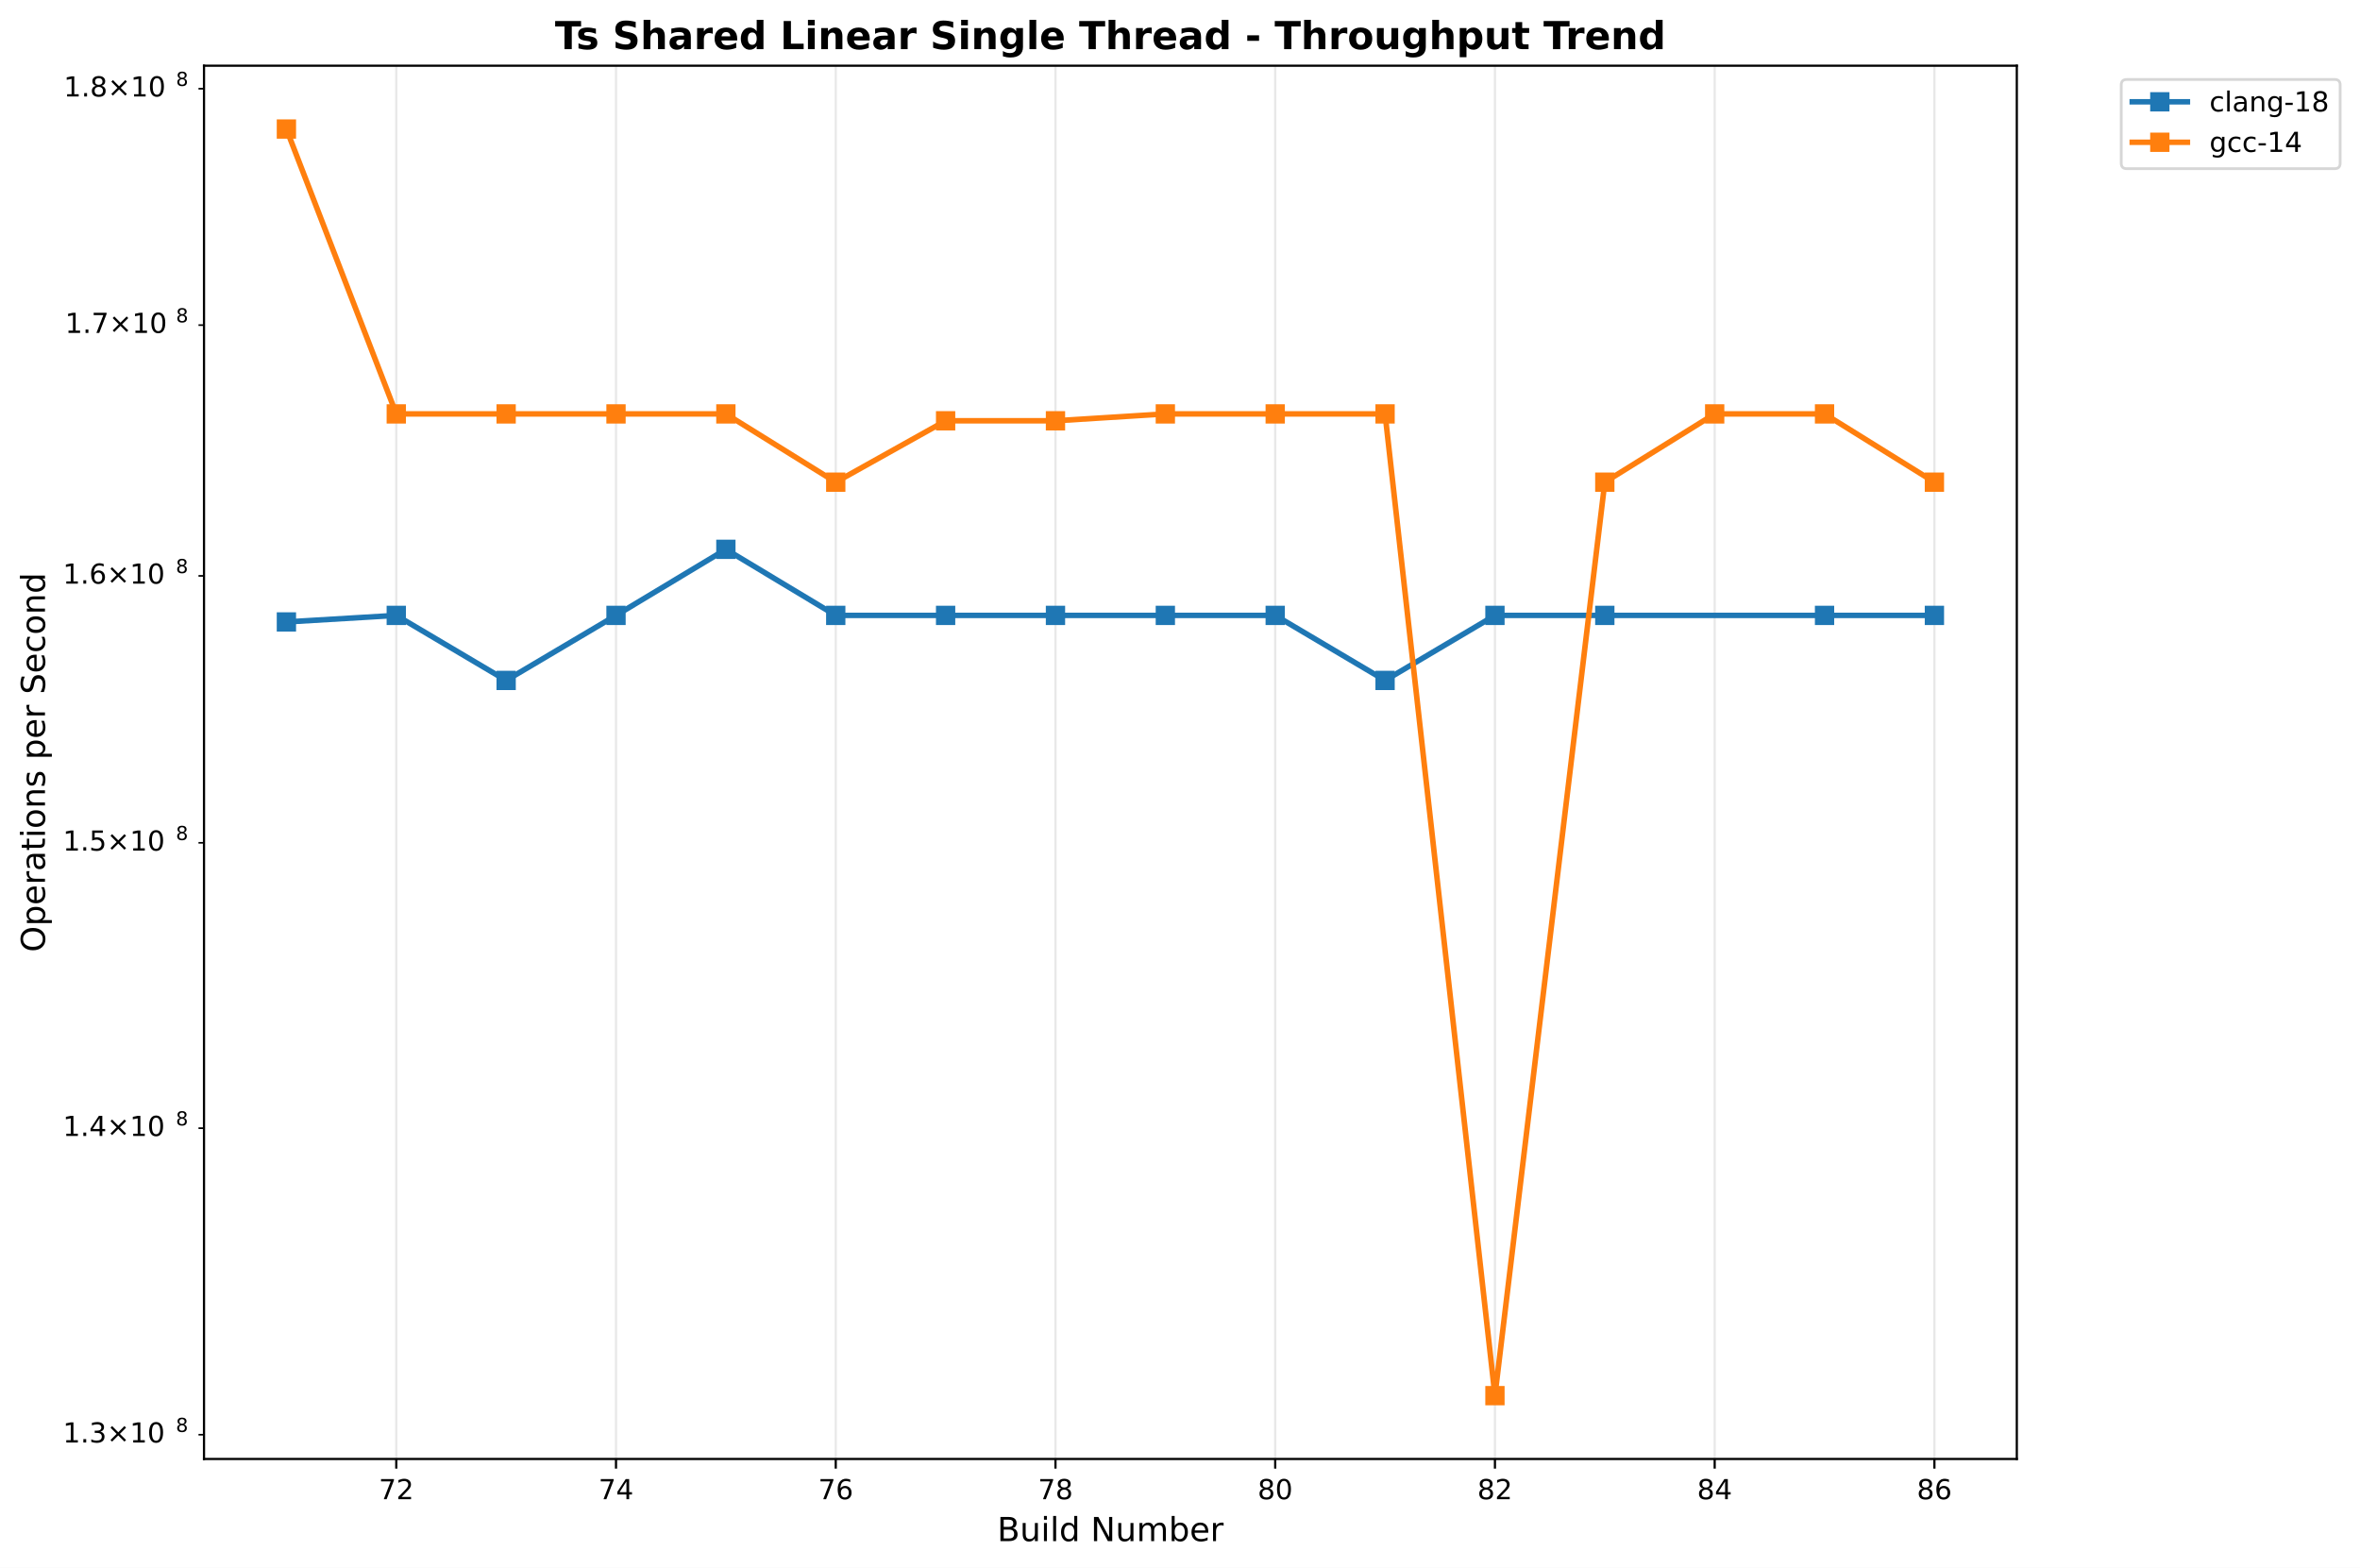
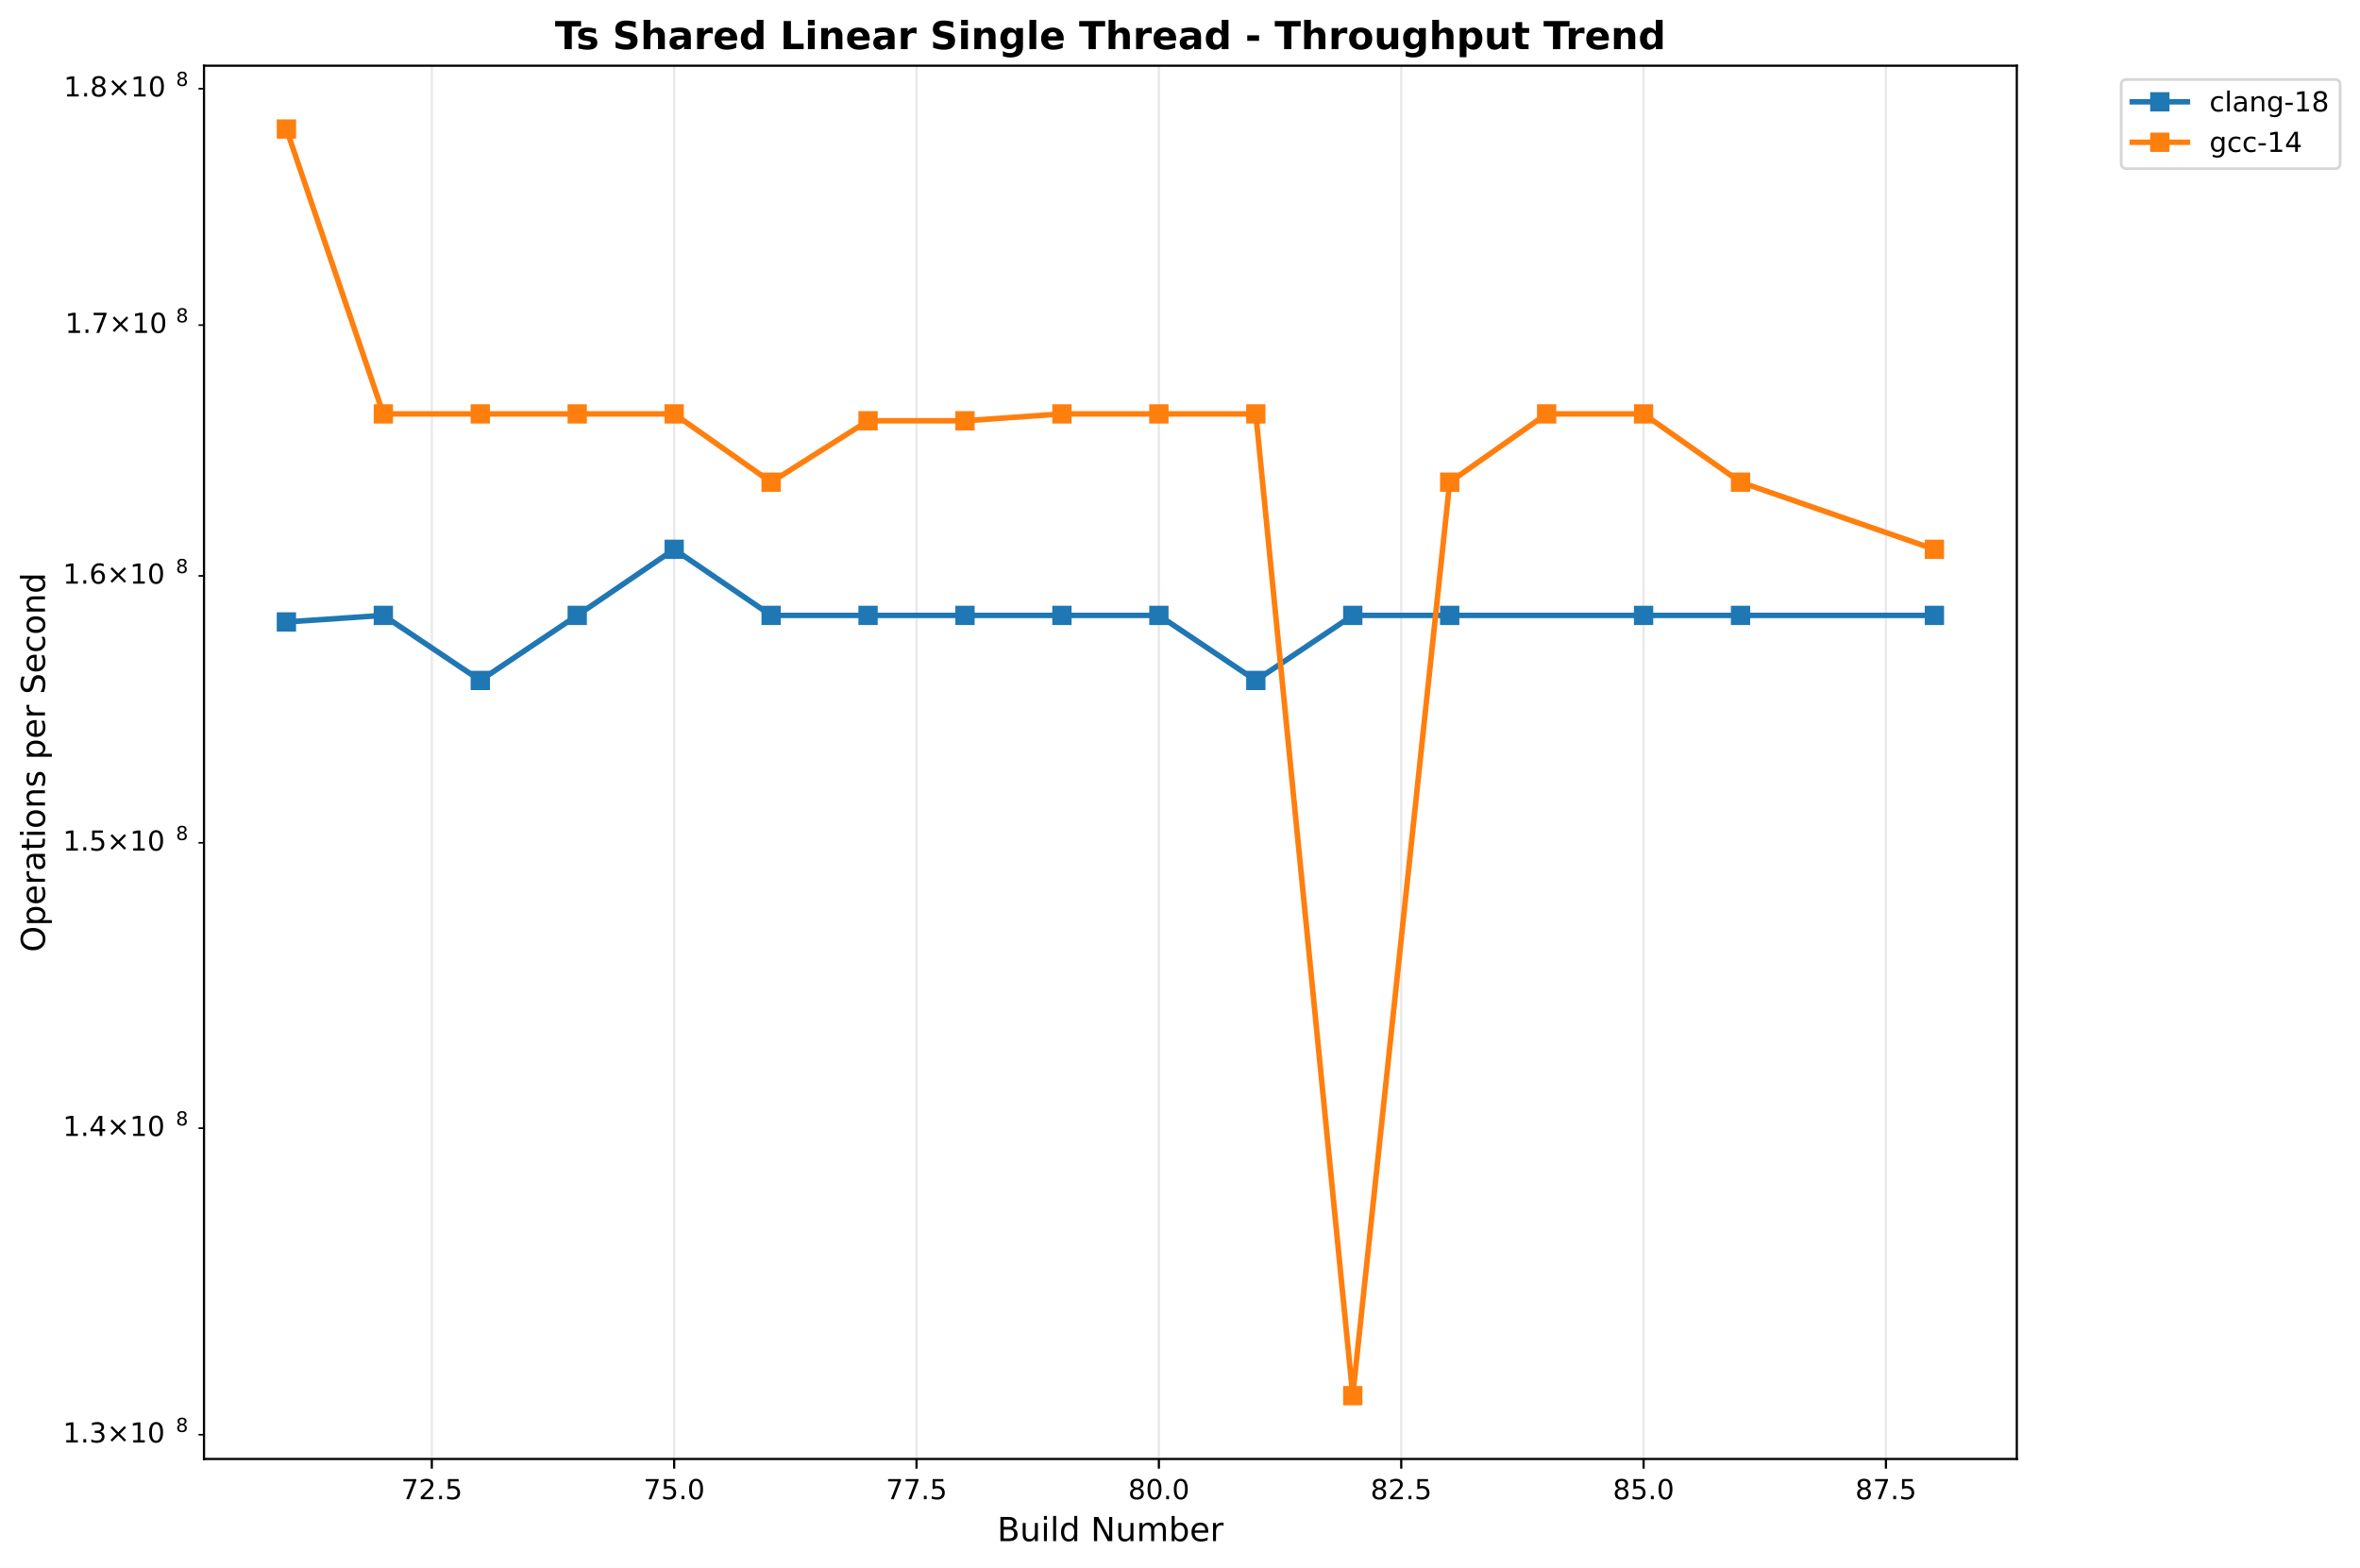
<svg xmlns="http://www.w3.org/2000/svg" xmlns:xlink="http://www.w3.org/1999/xlink" width="856.204pt" height="568.8pt" viewBox="0 0 856.204 568.8" version="1.1">
  <defs>
    <style type="text/css">*{stroke-linejoin: round; stroke-linecap: butt}</style>
  </defs>
  <g id="figure_1">
    <g id="patch_1">
      <path d="M 0 568.8  L 856.204 568.8  L 856.204 0  L 0 0  z " style="fill: #ffffff" />
    </g>
    <g id="axes_1">
      <g id="patch_2">
        <path d="M 74.014 529.308  L 731.697 529.308  L 731.697 23.838  L 74.014 23.838  z " style="fill: #ffffff" />
      </g>
      <g id="matplotlib.axis_1">
        <g id="xtick_1">
          <g id="line2d_1">
-             <path d="M 143.768 529.308  L 143.768 23.838  " clip-path="url(#p327379d690)" style="fill: none; stroke: #b0b0b0; stroke-opacity: 0.3; stroke-width: 0.8; stroke-linecap: square" />
+             <path d="M 156.664 529.308  L 156.664 23.838  " clip-path="url(#p0b8932be9d)" style="fill: none; stroke: #b0b0b0; stroke-opacity: 0.3; stroke-width: 0.8; stroke-linecap: square" />
          </g>
          <g id="line2d_2">
            <defs>
-               <path id="m6a71f65f6c" d="M 0 0  L 0 3.5  " style="stroke: #000000; stroke-width: 0.8" />
+               <path id="m3c633ae4d3" d="M 0 0  L 0 3.5  " style="stroke: #000000; stroke-width: 0.8" />
            </defs>
            <g>
-               <use xlink:href="#m6a71f65f6c" x="143.768" y="529.308" style="stroke: #000000; stroke-width: 0.8" />
+               <use xlink:href="#m3c633ae4d3" x="156.664" y="529.308" style="stroke: #000000; stroke-width: 0.8" />
            </g>
          </g>
          <g id="text_1">
-             <text style="font: 10px 'DejaVu Sans', 'Bitstream Vera Sans', 'Computer Modern Sans Serif', 'Lucida Grande', 'Verdana', 'Geneva', 'Lucid', 'Arial', 'Helvetica', 'Avant Garde', sans-serif; text-anchor: middle" x="143.768" y="543.907" transform="rotate(-0 143.768 543.9066)">72</text>
+             <text style="font: 10px 'DejaVu Sans', 'Bitstream Vera Sans', 'Computer Modern Sans Serif', 'Lucida Grande', 'Verdana', 'Geneva', 'Lucid', 'Arial', 'Helvetica', 'Avant Garde', sans-serif; text-anchor: middle" x="156.664" y="543.907" transform="rotate(-0 156.6637 543.9066)">72.5</text>
          </g>
        </g>
        <g id="xtick_2">
          <g id="line2d_3">
-             <path d="M 223.487 529.308  L 223.487 23.838  " clip-path="url(#p327379d690)" style="fill: none; stroke: #b0b0b0; stroke-opacity: 0.3; stroke-width: 0.8; stroke-linecap: square" />
+             <path d="M 244.589 529.308  L 244.589 23.838  " clip-path="url(#p0b8932be9d)" style="fill: none; stroke: #b0b0b0; stroke-opacity: 0.3; stroke-width: 0.8; stroke-linecap: square" />
          </g>
          <g id="line2d_4">
            <g>
-               <use xlink:href="#m6a71f65f6c" x="223.487" y="529.308" style="stroke: #000000; stroke-width: 0.8" />
+               <use xlink:href="#m3c633ae4d3" x="244.589" y="529.308" style="stroke: #000000; stroke-width: 0.8" />
            </g>
          </g>
          <g id="text_2">
-             <text style="font: 10px 'DejaVu Sans', 'Bitstream Vera Sans', 'Computer Modern Sans Serif', 'Lucida Grande', 'Verdana', 'Geneva', 'Lucid', 'Arial', 'Helvetica', 'Avant Garde', sans-serif; text-anchor: middle" x="223.487" y="543.907" transform="rotate(-0 223.4871 543.9066)">74</text>
+             <text style="font: 10px 'DejaVu Sans', 'Bitstream Vera Sans', 'Computer Modern Sans Serif', 'Lucida Grande', 'Verdana', 'Geneva', 'Lucid', 'Arial', 'Helvetica', 'Avant Garde', sans-serif; text-anchor: middle" x="244.589" y="543.907" transform="rotate(-0 244.5892 543.9066)">75.0</text>
          </g>
        </g>
        <g id="xtick_3">
          <g id="line2d_5">
-             <path d="M 303.206 529.308  L 303.206 23.838  " clip-path="url(#p327379d690)" style="fill: none; stroke: #b0b0b0; stroke-opacity: 0.3; stroke-width: 0.8; stroke-linecap: square" />
+             <path d="M 332.515 529.308  L 332.515 23.838  " clip-path="url(#p0b8932be9d)" style="fill: none; stroke: #b0b0b0; stroke-opacity: 0.3; stroke-width: 0.8; stroke-linecap: square" />
          </g>
          <g id="line2d_6">
            <g>
-               <use xlink:href="#m6a71f65f6c" x="303.206" y="529.308" style="stroke: #000000; stroke-width: 0.8" />
+               <use xlink:href="#m3c633ae4d3" x="332.515" y="529.308" style="stroke: #000000; stroke-width: 0.8" />
            </g>
          </g>
          <g id="text_3">
-             <text style="font: 10px 'DejaVu Sans', 'Bitstream Vera Sans', 'Computer Modern Sans Serif', 'Lucida Grande', 'Verdana', 'Geneva', 'Lucid', 'Arial', 'Helvetica', 'Avant Garde', sans-serif; text-anchor: middle" x="303.206" y="543.907" transform="rotate(-0 303.2062 543.9066)">76</text>
+             <text style="font: 10px 'DejaVu Sans', 'Bitstream Vera Sans', 'Computer Modern Sans Serif', 'Lucida Grande', 'Verdana', 'Geneva', 'Lucid', 'Arial', 'Helvetica', 'Avant Garde', sans-serif; text-anchor: middle" x="332.515" y="543.907" transform="rotate(-0 332.5147 543.9066)">77.5</text>
          </g>
        </g>
        <g id="xtick_4">
          <g id="line2d_7">
-             <path d="M 382.925 529.308  L 382.925 23.838  " clip-path="url(#p327379d690)" style="fill: none; stroke: #b0b0b0; stroke-opacity: 0.3; stroke-width: 0.8; stroke-linecap: square" />
+             <path d="M 420.44 529.308  L 420.44 23.838  " clip-path="url(#p0b8932be9d)" style="fill: none; stroke: #b0b0b0; stroke-opacity: 0.3; stroke-width: 0.8; stroke-linecap: square" />
          </g>
          <g id="line2d_8">
            <g>
-               <use xlink:href="#m6a71f65f6c" x="382.925" y="529.308" style="stroke: #000000; stroke-width: 0.8" />
+               <use xlink:href="#m3c633ae4d3" x="420.44" y="529.308" style="stroke: #000000; stroke-width: 0.8" />
            </g>
          </g>
          <g id="text_4">
-             <text style="font: 10px 'DejaVu Sans', 'Bitstream Vera Sans', 'Computer Modern Sans Serif', 'Lucida Grande', 'Verdana', 'Geneva', 'Lucid', 'Arial', 'Helvetica', 'Avant Garde', sans-serif; text-anchor: middle" x="382.925" y="543.907" transform="rotate(-0 382.9254 543.9066)">78</text>
+             <text style="font: 10px 'DejaVu Sans', 'Bitstream Vera Sans', 'Computer Modern Sans Serif', 'Lucida Grande', 'Verdana', 'Geneva', 'Lucid', 'Arial', 'Helvetica', 'Avant Garde', sans-serif; text-anchor: middle" x="420.44" y="543.907" transform="rotate(-0 420.4403 543.9066)">80.0</text>
          </g>
        </g>
        <g id="xtick_5">
          <g id="line2d_9">
-             <path d="M 462.645 529.308  L 462.645 23.838  " clip-path="url(#p327379d690)" style="fill: none; stroke: #b0b0b0; stroke-opacity: 0.3; stroke-width: 0.8; stroke-linecap: square" />
+             <path d="M 508.366 529.308  L 508.366 23.838  " clip-path="url(#p0b8932be9d)" style="fill: none; stroke: #b0b0b0; stroke-opacity: 0.3; stroke-width: 0.8; stroke-linecap: square" />
          </g>
          <g id="line2d_10">
            <g>
-               <use xlink:href="#m6a71f65f6c" x="462.645" y="529.308" style="stroke: #000000; stroke-width: 0.8" />
+               <use xlink:href="#m3c633ae4d3" x="508.366" y="529.308" style="stroke: #000000; stroke-width: 0.8" />
            </g>
          </g>
          <g id="text_5">
-             <text style="font: 10px 'DejaVu Sans', 'Bitstream Vera Sans', 'Computer Modern Sans Serif', 'Lucida Grande', 'Verdana', 'Geneva', 'Lucid', 'Arial', 'Helvetica', 'Avant Garde', sans-serif; text-anchor: middle" x="462.645" y="543.907" transform="rotate(-0 462.6445 543.9066)">80</text>
+             <text style="font: 10px 'DejaVu Sans', 'Bitstream Vera Sans', 'Computer Modern Sans Serif', 'Lucida Grande', 'Verdana', 'Geneva', 'Lucid', 'Arial', 'Helvetica', 'Avant Garde', sans-serif; text-anchor: middle" x="508.366" y="543.907" transform="rotate(-0 508.3658 543.9066)">82.5</text>
          </g>
        </g>
        <g id="xtick_6">
          <g id="line2d_11">
-             <path d="M 542.364 529.308  L 542.364 23.838  " clip-path="url(#p327379d690)" style="fill: none; stroke: #b0b0b0; stroke-opacity: 0.3; stroke-width: 0.8; stroke-linecap: square" />
+             <path d="M 596.291 529.308  L 596.291 23.838  " clip-path="url(#p0b8932be9d)" style="fill: none; stroke: #b0b0b0; stroke-opacity: 0.3; stroke-width: 0.8; stroke-linecap: square" />
          </g>
          <g id="line2d_12">
            <g>
-               <use xlink:href="#m6a71f65f6c" x="542.364" y="529.308" style="stroke: #000000; stroke-width: 0.8" />
+               <use xlink:href="#m3c633ae4d3" x="596.291" y="529.308" style="stroke: #000000; stroke-width: 0.8" />
            </g>
          </g>
          <g id="text_6">
-             <text style="font: 10px 'DejaVu Sans', 'Bitstream Vera Sans', 'Computer Modern Sans Serif', 'Lucida Grande', 'Verdana', 'Geneva', 'Lucid', 'Arial', 'Helvetica', 'Avant Garde', sans-serif; text-anchor: middle" x="542.364" y="543.907" transform="rotate(-0 542.3636 543.9066)">82</text>
+             <text style="font: 10px 'DejaVu Sans', 'Bitstream Vera Sans', 'Computer Modern Sans Serif', 'Lucida Grande', 'Verdana', 'Geneva', 'Lucid', 'Arial', 'Helvetica', 'Avant Garde', sans-serif; text-anchor: middle" x="596.291" y="543.907" transform="rotate(-0 596.2913 543.9066)">85.0</text>
          </g>
        </g>
        <g id="xtick_7">
          <g id="line2d_13">
-             <path d="M 622.083 529.308  L 622.083 23.838  " clip-path="url(#p327379d690)" style="fill: none; stroke: #b0b0b0; stroke-opacity: 0.3; stroke-width: 0.8; stroke-linecap: square" />
+             <path d="M 684.217 529.308  L 684.217 23.838  " clip-path="url(#p0b8932be9d)" style="fill: none; stroke: #b0b0b0; stroke-opacity: 0.3; stroke-width: 0.8; stroke-linecap: square" />
          </g>
          <g id="line2d_14">
            <g>
-               <use xlink:href="#m6a71f65f6c" x="622.083" y="529.308" style="stroke: #000000; stroke-width: 0.8" />
+               <use xlink:href="#m3c633ae4d3" x="684.217" y="529.308" style="stroke: #000000; stroke-width: 0.8" />
            </g>
          </g>
          <g id="text_7">
-             <text style="font: 10px 'DejaVu Sans', 'Bitstream Vera Sans', 'Computer Modern Sans Serif', 'Lucida Grande', 'Verdana', 'Geneva', 'Lucid', 'Arial', 'Helvetica', 'Avant Garde', sans-serif; text-anchor: middle" x="622.083" y="543.907" transform="rotate(-0 622.0828 543.9066)">84</text>
-           </g>
-         </g>
-         <g id="xtick_8">
-           <g id="line2d_15">
-             <path d="M 701.802 529.308  L 701.802 23.838  " clip-path="url(#p327379d690)" style="fill: none; stroke: #b0b0b0; stroke-opacity: 0.3; stroke-width: 0.8; stroke-linecap: square" />
-           </g>
-           <g id="line2d_16">
-             <g>
-               <use xlink:href="#m6a71f65f6c" x="701.802" y="529.308" style="stroke: #000000; stroke-width: 0.8" />
-             </g>
-           </g>
-           <g id="text_8">
-             <text style="font: 10px 'DejaVu Sans', 'Bitstream Vera Sans', 'Computer Modern Sans Serif', 'Lucida Grande', 'Verdana', 'Geneva', 'Lucid', 'Arial', 'Helvetica', 'Avant Garde', sans-serif; text-anchor: middle" x="701.802" y="543.907" transform="rotate(-0 701.8019 543.9066)">86</text>
-           </g>
-         </g>
-         <g id="text_9">
+             <text style="font: 10px 'DejaVu Sans', 'Bitstream Vera Sans', 'Computer Modern Sans Serif', 'Lucida Grande', 'Verdana', 'Geneva', 'Lucid', 'Arial', 'Helvetica', 'Avant Garde', sans-serif; text-anchor: middle" x="684.217" y="543.907" transform="rotate(-0 684.2168 543.9066)">87.5</text>
+           </g>
+         </g>
+         <g id="text_8">
          <text style="font: 12px 'DejaVu Sans', 'Bitstream Vera Sans', 'Computer Modern Sans Serif', 'Lucida Grande', 'Verdana', 'Geneva', 'Lucid', 'Arial', 'Helvetica', 'Avant Garde', sans-serif; text-anchor: middle" x="402.855" y="559.104" transform="rotate(-0 402.8552 559.1044)">Build Number</text>
        </g>
      </g>
      <g id="matplotlib.axis_2">
        <g id="ytick_1">
-           <g id="line2d_17">
+           <g id="line2d_15">
            <defs>
-               <path id="m85851183fe" d="M 0 0  L -2 0  " style="stroke: #000000; stroke-width: 0.6" />
+               <path id="m12ff0d8d41" d="M 0 0  L -2 0  " style="stroke: #000000; stroke-width: 0.6" />
            </defs>
            <g>
-               <use xlink:href="#m85851183fe" x="74.014" y="520.504" style="stroke: #000000; stroke-width: 0.6" />
-             </g>
-           </g>
-           <g id="text_10">
+               <use xlink:href="#m12ff0d8d41" x="74.014" y="520.504" style="stroke: #000000; stroke-width: 0.6" />
+             </g>
+           </g>
+           <g id="text_9">
            <g transform="translate(22.81375 524.3037)">
              <text>
                <tspan style="font: 10px 'DejaVu Sans'" x="0 6.362 9.541 17.852 28.179 34.541" y="-0.977">1.3×10</tspan>
                <tspan style="font: 7px 'DejaVu Sans'" x="40.999" y="-4.805">8</tspan>
              </text>
            </g>
          </g>
        </g>
        <g id="ytick_2">
-           <g id="line2d_18">
-             <g>
-               <use xlink:href="#m85851183fe" x="74.014" y="409.299" style="stroke: #000000; stroke-width: 0.6" />
-             </g>
-           </g>
-           <g id="text_11">
+           <g id="line2d_16">
+             <g>
+               <use xlink:href="#m12ff0d8d41" x="74.014" y="409.299" style="stroke: #000000; stroke-width: 0.6" />
+             </g>
+           </g>
+           <g id="text_10">
            <g transform="translate(22.81375 413.0981)">
              <text>
                <tspan style="font: 10px 'DejaVu Sans'" x="0 6.362 9.541 17.852 28.179 34.541" y="-0.977">1.4×10</tspan>
                <tspan style="font: 7px 'DejaVu Sans'" x="40.999" y="-4.805">8</tspan>
              </text>
            </g>
          </g>
        </g>
        <g id="ytick_3">
-           <g id="line2d_19">
-             <g>
-               <use xlink:href="#m85851183fe" x="74.014" y="305.769" style="stroke: #000000; stroke-width: 0.6" />
-             </g>
-           </g>
-           <g id="text_12">
+           <g id="line2d_17">
+             <g>
+               <use xlink:href="#m12ff0d8d41" x="74.014" y="305.769" style="stroke: #000000; stroke-width: 0.6" />
+             </g>
+           </g>
+           <g id="text_11">
            <g transform="translate(22.81375 309.5683)">
              <text>
                <tspan style="font: 10px 'DejaVu Sans'" x="0 6.362 9.541 17.852 28.179 34.541" y="-0.977">1.5×10</tspan>
                <tspan style="font: 7px 'DejaVu Sans'" x="40.999" y="-4.805">8</tspan>
              </text>
            </g>
          </g>
        </g>
        <g id="ytick_4">
-           <g id="line2d_20">
-             <g>
-               <use xlink:href="#m85851183fe" x="74.014" y="208.923" style="stroke: #000000; stroke-width: 0.6" />
-             </g>
-           </g>
-           <g id="text_13">
+           <g id="line2d_18">
+             <g>
+               <use xlink:href="#m12ff0d8d41" x="74.014" y="208.923" style="stroke: #000000; stroke-width: 0.6" />
+             </g>
+           </g>
+           <g id="text_12">
            <g transform="translate(22.81375 212.7226)">
              <text>
                <tspan style="font: 10px 'DejaVu Sans'" x="0 6.362 9.541 17.852 28.179 34.541" y="-0.977">1.6×10</tspan>
                <tspan style="font: 7px 'DejaVu Sans'" x="40.999" y="-4.805">8</tspan>
              </text>
            </g>
          </g>
        </g>
        <g id="ytick_5">
-           <g id="line2d_21">
-             <g>
-               <use xlink:href="#m85851183fe" x="74.014" y="117.951" style="stroke: #000000; stroke-width: 0.6" />
-             </g>
-           </g>
-           <g id="text_14">
+           <g id="line2d_19">
+             <g>
+               <use xlink:href="#m12ff0d8d41" x="74.014" y="117.951" style="stroke: #000000; stroke-width: 0.6" />
+             </g>
+           </g>
+           <g id="text_13">
            <g transform="translate(23.61375 121.75)">
              <text>
                <tspan style="font: 10px 'DejaVu Sans'" x="0 6.362 8.791 17.102 27.429 33.791" y="-0.977">1.7×10</tspan>
                <tspan style="font: 7px 'DejaVu Sans'" x="40.249" y="-4.805">8</tspan>
              </text>
            </g>
          </g>
        </g>
        <g id="ytick_6">
-           <g id="line2d_22">
-             <g>
-               <use xlink:href="#m85851183fe" x="74.014" y="32.18" style="stroke: #000000; stroke-width: 0.6" />
-             </g>
-           </g>
-           <g id="text_15">
+           <g id="line2d_20">
+             <g>
+               <use xlink:href="#m12ff0d8d41" x="74.014" y="32.18" style="stroke: #000000; stroke-width: 0.6" />
+             </g>
+           </g>
+           <g id="text_14">
            <g transform="translate(23.11375 35.97879)">
              <text>
                <tspan style="font: 10px 'DejaVu Sans'" x="0 6.362 9.291 17.602 27.929 34.291" y="-0.977">1.8×10</tspan>
                <tspan style="font: 7px 'DejaVu Sans'" x="40.749" y="-4.805">8</tspan>
              </text>
            </g>
          </g>
        </g>
-         <g id="text_16">
+         <g id="text_15">
          <text style="font: 12px 'DejaVu Sans', 'Bitstream Vera Sans', 'Computer Modern Sans Serif', 'Lucida Grande', 'Verdana', 'Geneva', 'Lucid', 'Arial', 'Helvetica', 'Avant Garde', sans-serif; text-anchor: middle" x="16.318" y="276.573" transform="rotate(-90 16.31812 276.573)">Operations per Second</text>
        </g>
      </g>
-       <g id="line2d_23">
-         <path d="M 103.908 225.637  L 143.768 223.26  L 183.628 246.855  L 223.487 223.26  L 263.347 199.289  L 303.206 223.26  L 343.066 223.26  L 382.925 223.26  L 422.785 223.26  L 462.645 223.26  L 502.504 246.855  L 542.364 223.26  L 582.223 223.26  L 661.942 223.26  L 701.802 223.26  " clip-path="url(#p327379d690)" style="fill: none; stroke: #1f77b4; stroke-width: 2; stroke-linecap: square" />
+       <g id="line2d_21">
+         <path d="M 103.908 225.637  L 139.079 223.26  L 174.249 246.855  L 209.419 223.26  L 244.589 199.289  L 279.759 223.26  L 314.93 223.26  L 350.1 223.26  L 385.27 223.26  L 420.44 223.26  L 455.61 246.855  L 490.781 223.26  L 525.951 223.26  L 596.291 223.26  L 631.461 223.26  L 701.802 223.26  " clip-path="url(#p0b8932be9d)" style="fill: none; stroke: #1f77b4; stroke-width: 2; stroke-linecap: square" />
        <defs>
-           <path id="m5edbdd6200" d="M -3 3  L 3 3  L 3 -3  L -3 -3  z " style="stroke: #1f77b4; stroke-linejoin: miter" />
+           <path id="m5dd6489f7d" d="M -3 3  L 3 3  L 3 -3  L -3 -3  z " style="stroke: #1f77b4; stroke-linejoin: miter" />
        </defs>
-         <g clip-path="url(#p327379d690)">
-           <use xlink:href="#m5edbdd6200" x="103.908" y="225.637" style="fill: #1f77b4; stroke: #1f77b4; stroke-linejoin: miter" />
-           <use xlink:href="#m5edbdd6200" x="143.768" y="223.26" style="fill: #1f77b4; stroke: #1f77b4; stroke-linejoin: miter" />
-           <use xlink:href="#m5edbdd6200" x="183.628" y="246.855" style="fill: #1f77b4; stroke: #1f77b4; stroke-linejoin: miter" />
-           <use xlink:href="#m5edbdd6200" x="223.487" y="223.26" style="fill: #1f77b4; stroke: #1f77b4; stroke-linejoin: miter" />
-           <use xlink:href="#m5edbdd6200" x="263.347" y="199.289" style="fill: #1f77b4; stroke: #1f77b4; stroke-linejoin: miter" />
-           <use xlink:href="#m5edbdd6200" x="303.206" y="223.26" style="fill: #1f77b4; stroke: #1f77b4; stroke-linejoin: miter" />
-           <use xlink:href="#m5edbdd6200" x="343.066" y="223.26" style="fill: #1f77b4; stroke: #1f77b4; stroke-linejoin: miter" />
-           <use xlink:href="#m5edbdd6200" x="382.925" y="223.26" style="fill: #1f77b4; stroke: #1f77b4; stroke-linejoin: miter" />
-           <use xlink:href="#m5edbdd6200" x="422.785" y="223.26" style="fill: #1f77b4; stroke: #1f77b4; stroke-linejoin: miter" />
-           <use xlink:href="#m5edbdd6200" x="462.645" y="223.26" style="fill: #1f77b4; stroke: #1f77b4; stroke-linejoin: miter" />
-           <use xlink:href="#m5edbdd6200" x="502.504" y="246.855" style="fill: #1f77b4; stroke: #1f77b4; stroke-linejoin: miter" />
-           <use xlink:href="#m5edbdd6200" x="542.364" y="223.26" style="fill: #1f77b4; stroke: #1f77b4; stroke-linejoin: miter" />
-           <use xlink:href="#m5edbdd6200" x="582.223" y="223.26" style="fill: #1f77b4; stroke: #1f77b4; stroke-linejoin: miter" />
-           <use xlink:href="#m5edbdd6200" x="661.942" y="223.26" style="fill: #1f77b4; stroke: #1f77b4; stroke-linejoin: miter" />
-           <use xlink:href="#m5edbdd6200" x="701.802" y="223.26" style="fill: #1f77b4; stroke: #1f77b4; stroke-linejoin: miter" />
-         </g>
-       </g>
-       <g id="line2d_24">
-         <path d="M 103.908 46.814  L 143.768 150.165  L 183.628 150.165  L 223.487 150.165  L 263.347 150.165  L 303.206 174.928  L 343.066 152.66  L 382.925 152.66  L 422.785 150.165  L 462.645 150.165  L 502.504 150.165  L 542.364 506.332  L 582.223 174.928  L 622.083 150.165  L 661.942 150.165  L 701.802 174.928  " clip-path="url(#p327379d690)" style="fill: none; stroke: #ff7f0e; stroke-width: 2; stroke-linecap: square" />
+         <g clip-path="url(#p0b8932be9d)">
+           <use xlink:href="#m5dd6489f7d" x="103.908" y="225.637" style="fill: #1f77b4; stroke: #1f77b4; stroke-linejoin: miter" />
+           <use xlink:href="#m5dd6489f7d" x="139.079" y="223.26" style="fill: #1f77b4; stroke: #1f77b4; stroke-linejoin: miter" />
+           <use xlink:href="#m5dd6489f7d" x="174.249" y="246.855" style="fill: #1f77b4; stroke: #1f77b4; stroke-linejoin: miter" />
+           <use xlink:href="#m5dd6489f7d" x="209.419" y="223.26" style="fill: #1f77b4; stroke: #1f77b4; stroke-linejoin: miter" />
+           <use xlink:href="#m5dd6489f7d" x="244.589" y="199.289" style="fill: #1f77b4; stroke: #1f77b4; stroke-linejoin: miter" />
+           <use xlink:href="#m5dd6489f7d" x="279.759" y="223.26" style="fill: #1f77b4; stroke: #1f77b4; stroke-linejoin: miter" />
+           <use xlink:href="#m5dd6489f7d" x="314.93" y="223.26" style="fill: #1f77b4; stroke: #1f77b4; stroke-linejoin: miter" />
+           <use xlink:href="#m5dd6489f7d" x="350.1" y="223.26" style="fill: #1f77b4; stroke: #1f77b4; stroke-linejoin: miter" />
+           <use xlink:href="#m5dd6489f7d" x="385.27" y="223.26" style="fill: #1f77b4; stroke: #1f77b4; stroke-linejoin: miter" />
+           <use xlink:href="#m5dd6489f7d" x="420.44" y="223.26" style="fill: #1f77b4; stroke: #1f77b4; stroke-linejoin: miter" />
+           <use xlink:href="#m5dd6489f7d" x="455.61" y="246.855" style="fill: #1f77b4; stroke: #1f77b4; stroke-linejoin: miter" />
+           <use xlink:href="#m5dd6489f7d" x="490.781" y="223.26" style="fill: #1f77b4; stroke: #1f77b4; stroke-linejoin: miter" />
+           <use xlink:href="#m5dd6489f7d" x="525.951" y="223.26" style="fill: #1f77b4; stroke: #1f77b4; stroke-linejoin: miter" />
+           <use xlink:href="#m5dd6489f7d" x="596.291" y="223.26" style="fill: #1f77b4; stroke: #1f77b4; stroke-linejoin: miter" />
+           <use xlink:href="#m5dd6489f7d" x="631.461" y="223.26" style="fill: #1f77b4; stroke: #1f77b4; stroke-linejoin: miter" />
+           <use xlink:href="#m5dd6489f7d" x="701.802" y="223.26" style="fill: #1f77b4; stroke: #1f77b4; stroke-linejoin: miter" />
+         </g>
+       </g>
+       <g id="line2d_22">
+         <path d="M 103.908 46.814  L 139.079 150.165  L 174.249 150.165  L 209.419 150.165  L 244.589 150.165  L 279.759 174.928  L 314.93 152.66  L 350.1 152.66  L 385.27 150.165  L 420.44 150.165  L 455.61 150.165  L 490.781 506.332  L 525.951 174.928  L 561.121 150.165  L 596.291 150.165  L 631.461 174.928  L 701.802 199.289  " clip-path="url(#p0b8932be9d)" style="fill: none; stroke: #ff7f0e; stroke-width: 2; stroke-linecap: square" />
        <defs>
-           <path id="m2fb503ed3b" d="M -3 3  L 3 3  L 3 -3  L -3 -3  z " style="stroke: #ff7f0e; stroke-linejoin: miter" />
+           <path id="mbd6c59d0c0" d="M -3 3  L 3 3  L 3 -3  L -3 -3  z " style="stroke: #ff7f0e; stroke-linejoin: miter" />
        </defs>
-         <g clip-path="url(#p327379d690)">
-           <use xlink:href="#m2fb503ed3b" x="103.908" y="46.814" style="fill: #ff7f0e; stroke: #ff7f0e; stroke-linejoin: miter" />
-           <use xlink:href="#m2fb503ed3b" x="143.768" y="150.165" style="fill: #ff7f0e; stroke: #ff7f0e; stroke-linejoin: miter" />
-           <use xlink:href="#m2fb503ed3b" x="183.628" y="150.165" style="fill: #ff7f0e; stroke: #ff7f0e; stroke-linejoin: miter" />
-           <use xlink:href="#m2fb503ed3b" x="223.487" y="150.165" style="fill: #ff7f0e; stroke: #ff7f0e; stroke-linejoin: miter" />
-           <use xlink:href="#m2fb503ed3b" x="263.347" y="150.165" style="fill: #ff7f0e; stroke: #ff7f0e; stroke-linejoin: miter" />
-           <use xlink:href="#m2fb503ed3b" x="303.206" y="174.928" style="fill: #ff7f0e; stroke: #ff7f0e; stroke-linejoin: miter" />
-           <use xlink:href="#m2fb503ed3b" x="343.066" y="152.66" style="fill: #ff7f0e; stroke: #ff7f0e; stroke-linejoin: miter" />
-           <use xlink:href="#m2fb503ed3b" x="382.925" y="152.66" style="fill: #ff7f0e; stroke: #ff7f0e; stroke-linejoin: miter" />
-           <use xlink:href="#m2fb503ed3b" x="422.785" y="150.165" style="fill: #ff7f0e; stroke: #ff7f0e; stroke-linejoin: miter" />
-           <use xlink:href="#m2fb503ed3b" x="462.645" y="150.165" style="fill: #ff7f0e; stroke: #ff7f0e; stroke-linejoin: miter" />
-           <use xlink:href="#m2fb503ed3b" x="502.504" y="150.165" style="fill: #ff7f0e; stroke: #ff7f0e; stroke-linejoin: miter" />
-           <use xlink:href="#m2fb503ed3b" x="542.364" y="506.332" style="fill: #ff7f0e; stroke: #ff7f0e; stroke-linejoin: miter" />
-           <use xlink:href="#m2fb503ed3b" x="582.223" y="174.928" style="fill: #ff7f0e; stroke: #ff7f0e; stroke-linejoin: miter" />
-           <use xlink:href="#m2fb503ed3b" x="622.083" y="150.165" style="fill: #ff7f0e; stroke: #ff7f0e; stroke-linejoin: miter" />
-           <use xlink:href="#m2fb503ed3b" x="661.942" y="150.165" style="fill: #ff7f0e; stroke: #ff7f0e; stroke-linejoin: miter" />
-           <use xlink:href="#m2fb503ed3b" x="701.802" y="174.928" style="fill: #ff7f0e; stroke: #ff7f0e; stroke-linejoin: miter" />
+         <g clip-path="url(#p0b8932be9d)">
+           <use xlink:href="#mbd6c59d0c0" x="103.908" y="46.814" style="fill: #ff7f0e; stroke: #ff7f0e; stroke-linejoin: miter" />
+           <use xlink:href="#mbd6c59d0c0" x="139.079" y="150.165" style="fill: #ff7f0e; stroke: #ff7f0e; stroke-linejoin: miter" />
+           <use xlink:href="#mbd6c59d0c0" x="174.249" y="150.165" style="fill: #ff7f0e; stroke: #ff7f0e; stroke-linejoin: miter" />
+           <use xlink:href="#mbd6c59d0c0" x="209.419" y="150.165" style="fill: #ff7f0e; stroke: #ff7f0e; stroke-linejoin: miter" />
+           <use xlink:href="#mbd6c59d0c0" x="244.589" y="150.165" style="fill: #ff7f0e; stroke: #ff7f0e; stroke-linejoin: miter" />
+           <use xlink:href="#mbd6c59d0c0" x="279.759" y="174.928" style="fill: #ff7f0e; stroke: #ff7f0e; stroke-linejoin: miter" />
+           <use xlink:href="#mbd6c59d0c0" x="314.93" y="152.66" style="fill: #ff7f0e; stroke: #ff7f0e; stroke-linejoin: miter" />
+           <use xlink:href="#mbd6c59d0c0" x="350.1" y="152.66" style="fill: #ff7f0e; stroke: #ff7f0e; stroke-linejoin: miter" />
+           <use xlink:href="#mbd6c59d0c0" x="385.27" y="150.165" style="fill: #ff7f0e; stroke: #ff7f0e; stroke-linejoin: miter" />
+           <use xlink:href="#mbd6c59d0c0" x="420.44" y="150.165" style="fill: #ff7f0e; stroke: #ff7f0e; stroke-linejoin: miter" />
+           <use xlink:href="#mbd6c59d0c0" x="455.61" y="150.165" style="fill: #ff7f0e; stroke: #ff7f0e; stroke-linejoin: miter" />
+           <use xlink:href="#mbd6c59d0c0" x="490.781" y="506.332" style="fill: #ff7f0e; stroke: #ff7f0e; stroke-linejoin: miter" />
+           <use xlink:href="#mbd6c59d0c0" x="525.951" y="174.928" style="fill: #ff7f0e; stroke: #ff7f0e; stroke-linejoin: miter" />
+           <use xlink:href="#mbd6c59d0c0" x="561.121" y="150.165" style="fill: #ff7f0e; stroke: #ff7f0e; stroke-linejoin: miter" />
+           <use xlink:href="#mbd6c59d0c0" x="596.291" y="150.165" style="fill: #ff7f0e; stroke: #ff7f0e; stroke-linejoin: miter" />
+           <use xlink:href="#mbd6c59d0c0" x="631.461" y="174.928" style="fill: #ff7f0e; stroke: #ff7f0e; stroke-linejoin: miter" />
+           <use xlink:href="#mbd6c59d0c0" x="701.802" y="199.289" style="fill: #ff7f0e; stroke: #ff7f0e; stroke-linejoin: miter" />
        </g>
      </g>
      <g id="patch_3">
        <path d="M 74.014 529.308  L 74.014 23.838  " style="fill: none; stroke: #000000; stroke-width: 0.8; stroke-linejoin: miter; stroke-linecap: square" />
      </g>
      <g id="patch_4">
        <path d="M 731.697 529.308  L 731.697 23.838  " style="fill: none; stroke: #000000; stroke-width: 0.8; stroke-linejoin: miter; stroke-linecap: square" />
      </g>
      <g id="patch_5">
        <path d="M 74.014 529.308  L 731.697 529.308  " style="fill: none; stroke: #000000; stroke-width: 0.8; stroke-linejoin: miter; stroke-linecap: square" />
      </g>
      <g id="patch_6">
        <path d="M 74.014 23.838  L 731.697 23.838  " style="fill: none; stroke: #000000; stroke-width: 0.8; stroke-linejoin: miter; stroke-linecap: square" />
      </g>
-       <g id="text_17">
+       <g id="text_16">
        <text style="font: 700 14px 'DejaVu Sans', 'Bitstream Vera Sans', 'Computer Modern Sans Serif', 'Lucida Grande', 'Verdana', 'Geneva', 'Lucid', 'Arial', 'Helvetica', 'Avant Garde', sans-serif; text-anchor: middle" x="402.855" y="17.838" transform="rotate(-0 402.8552 17.83781)">Ts Shared Linear Single Thread - Throughput Trend</text>
      </g>
      <g id="legend_1">
        <g id="patch_7">
          <path d="M 771.581 61.194  L 847.004 61.194  Q 849.004 61.194 849.004 59.194  L 849.004 30.838  Q 849.004 28.838 847.004 28.838  L 771.581 28.838  Q 769.581 28.838 769.581 30.838  L 769.581 59.194  Q 769.581 61.194 771.581 61.194  z " style="fill: #ffffff; opacity: 0.8; stroke: #cccccc; stroke-linejoin: miter" />
        </g>
-         <g id="line2d_25">
+         <g id="line2d_23">
          <path d="M 773.581 36.936  L 783.581 36.936  L 793.581 36.936  " style="fill: none; stroke: #1f77b4; stroke-width: 2; stroke-linecap: square" />
          <g>
-             <use xlink:href="#m5edbdd6200" x="783.581" y="36.936" style="fill: #1f77b4; stroke: #1f77b4; stroke-linejoin: miter" />
-           </g>
-         </g>
-         <g id="text_18">
+             <use xlink:href="#m5dd6489f7d" x="783.581" y="36.936" style="fill: #1f77b4; stroke: #1f77b4; stroke-linejoin: miter" />
+           </g>
+         </g>
+         <g id="text_17">
          <text style="font: 10px 'DejaVu Sans', 'Bitstream Vera Sans', 'Computer Modern Sans Serif', 'Lucida Grande', 'Verdana', 'Geneva', 'Lucid', 'Arial', 'Helvetica', 'Avant Garde', sans-serif; text-anchor: start" x="801.581" y="40.436" transform="rotate(-0 801.5807 40.43625)">clang-18</text>
        </g>
-         <g id="line2d_26">
+         <g id="line2d_24">
          <path d="M 773.581 51.614  L 783.581 51.614  L 793.581 51.614  " style="fill: none; stroke: #ff7f0e; stroke-width: 2; stroke-linecap: square" />
          <g>
-             <use xlink:href="#m2fb503ed3b" x="783.581" y="51.614" style="fill: #ff7f0e; stroke: #ff7f0e; stroke-linejoin: miter" />
-           </g>
-         </g>
-         <g id="text_19">
+             <use xlink:href="#mbd6c59d0c0" x="783.581" y="51.614" style="fill: #ff7f0e; stroke: #ff7f0e; stroke-linejoin: miter" />
+           </g>
+         </g>
+         <g id="text_18">
          <text style="font: 10px 'DejaVu Sans', 'Bitstream Vera Sans', 'Computer Modern Sans Serif', 'Lucida Grande', 'Verdana', 'Geneva', 'Lucid', 'Arial', 'Helvetica', 'Avant Garde', sans-serif; text-anchor: start" x="801.581" y="55.114" transform="rotate(-0 801.5807 55.11438)">gcc-14</text>
        </g>
      </g>
    </g>
  </g>
  <defs>
-     <clipPath id="p327379d690">
+     <clipPath id="p0b8932be9d">
      <rect x="74.014" y="23.838" width="657.683" height="505.47" />
    </clipPath>
  </defs>
</svg>
